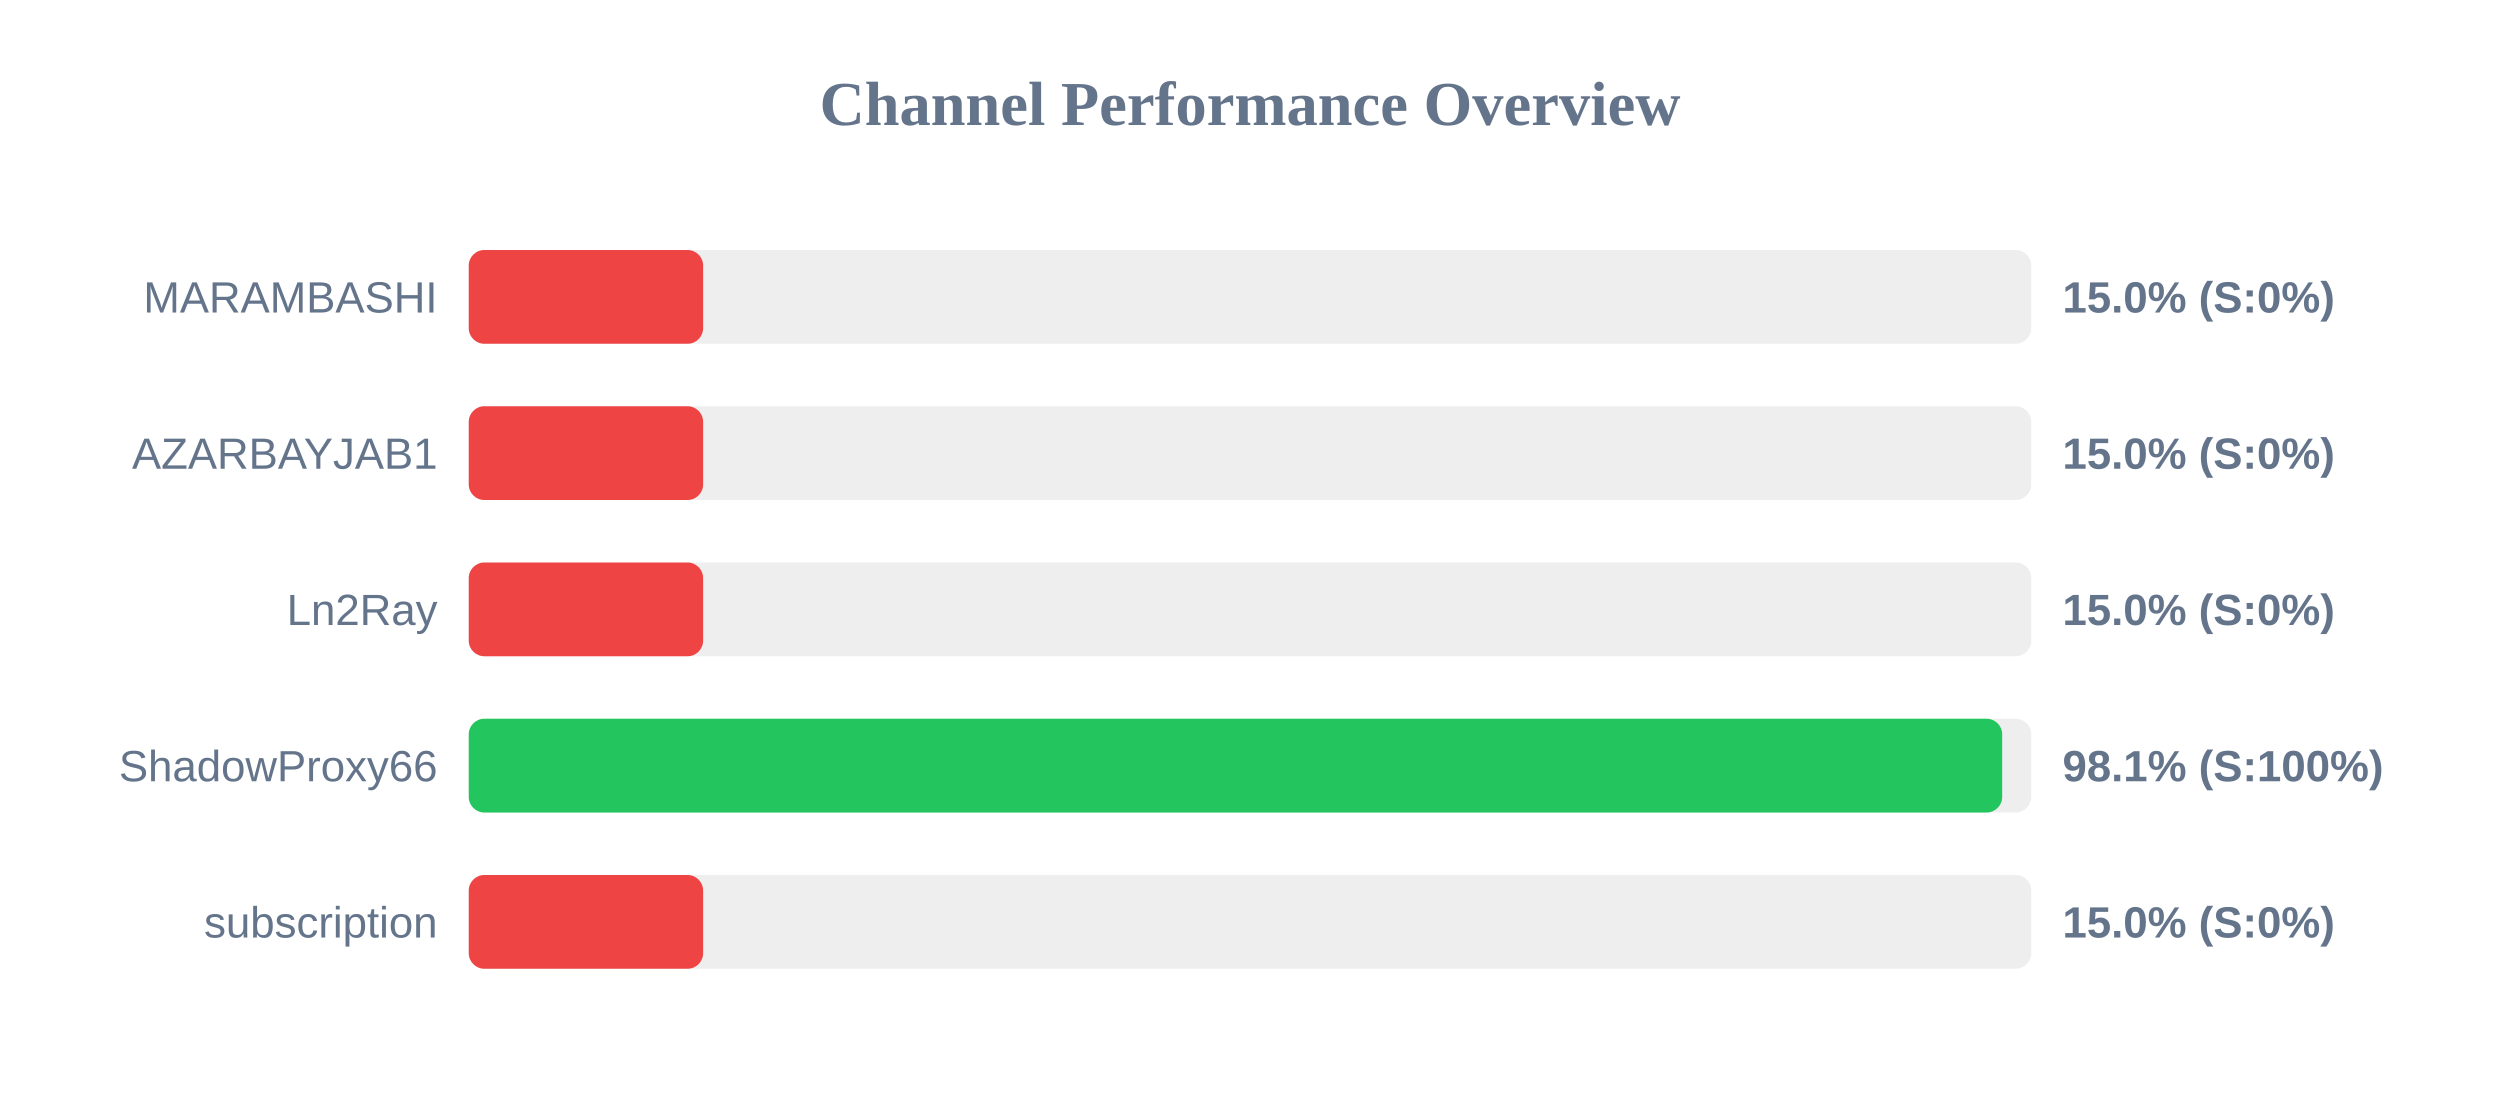
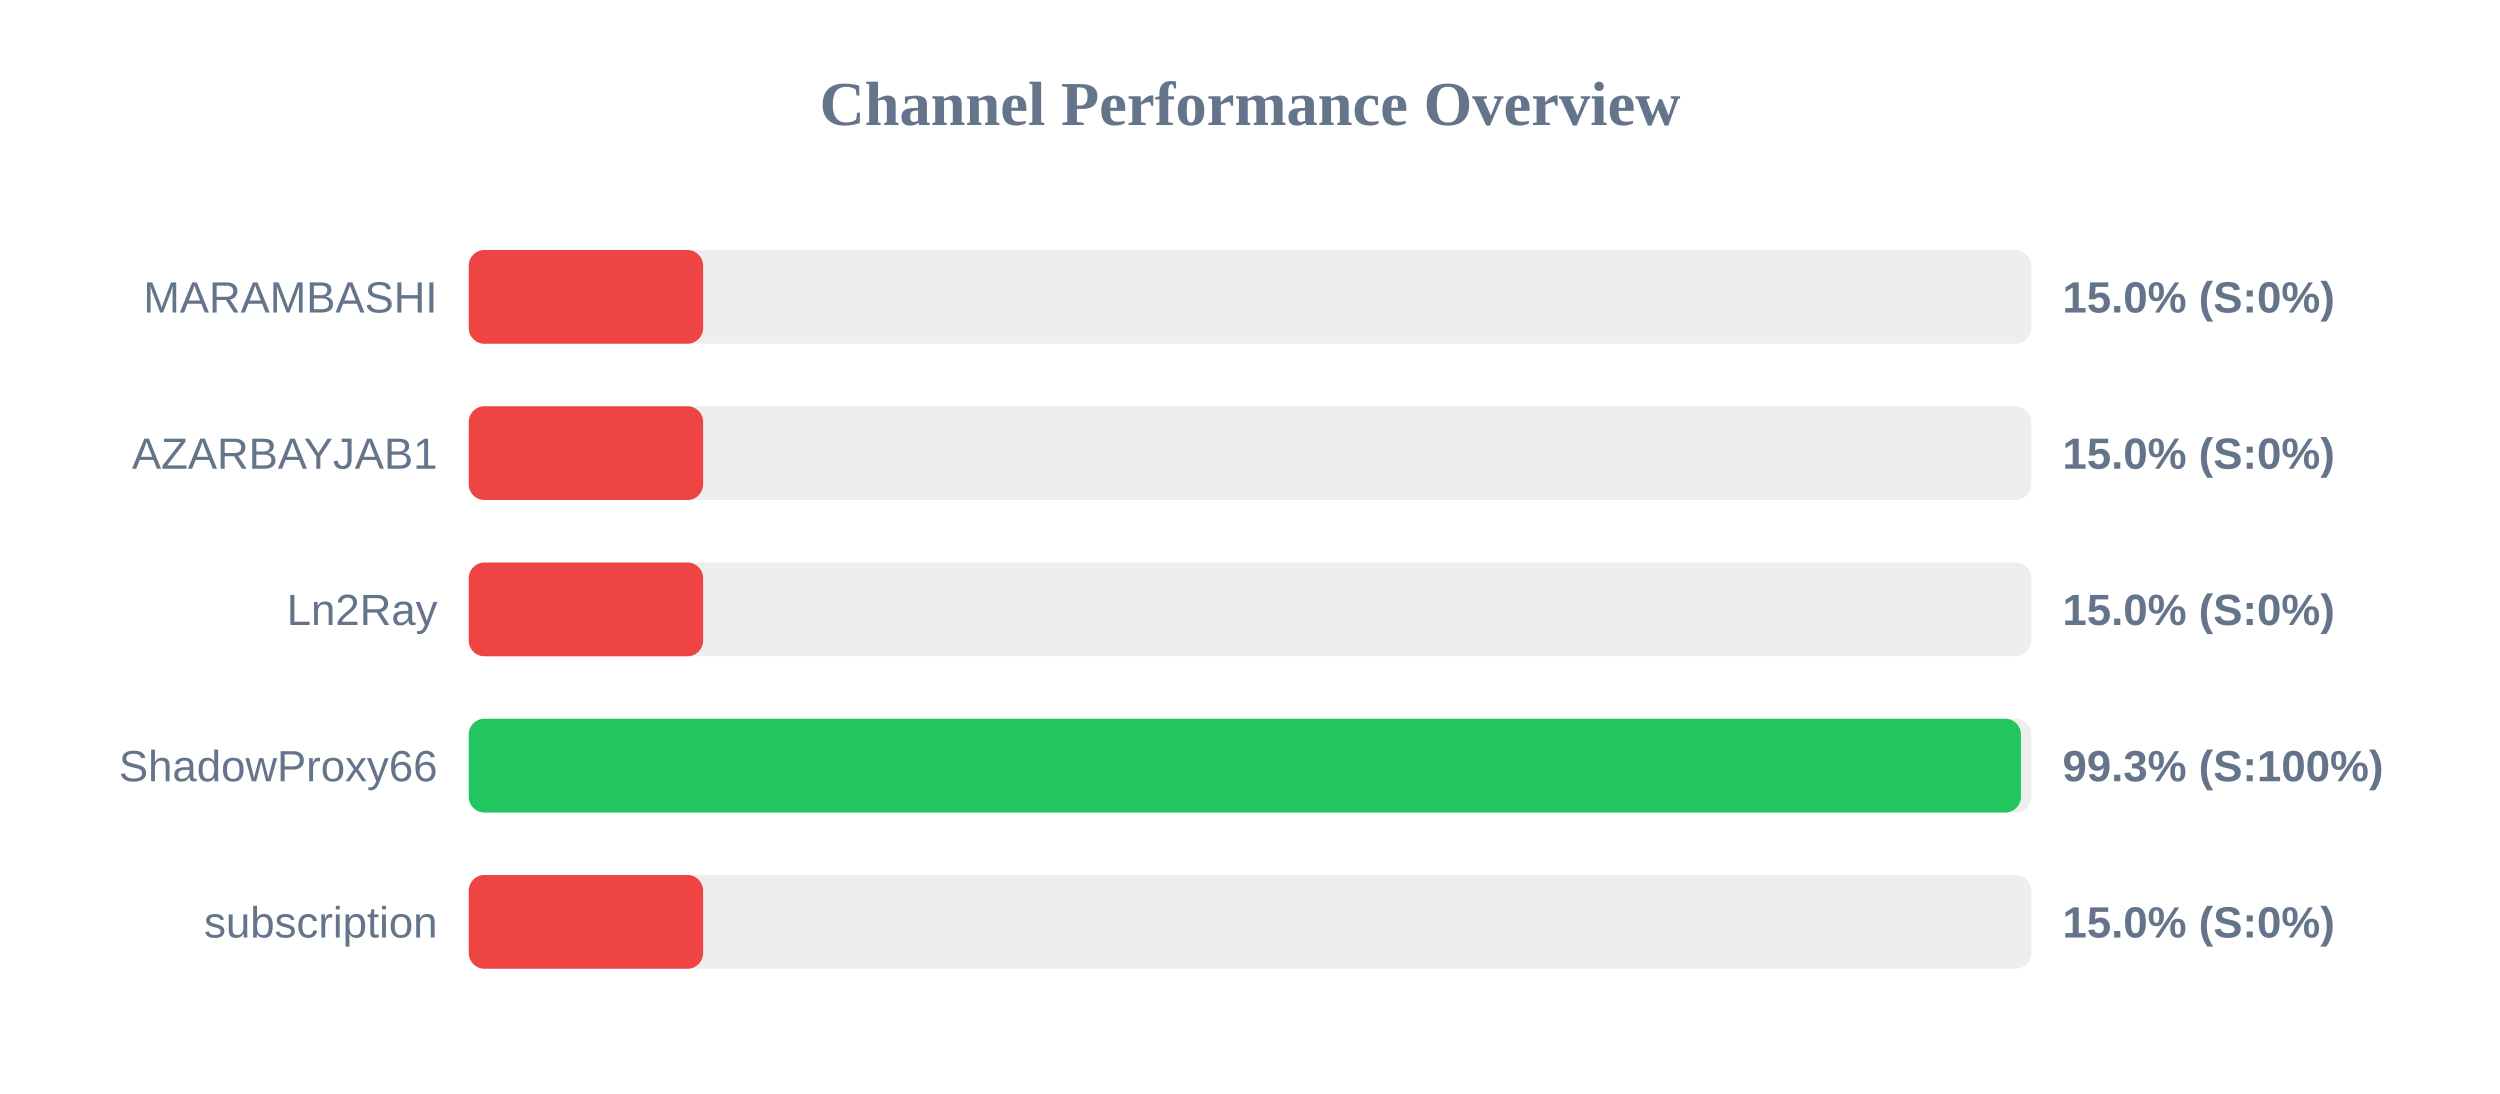
<svg xmlns="http://www.w3.org/2000/svg" width="800" height="350" version="1.1">
  <style>
        .row { font: 14px Arial; fill: #64748b; }
        .score { font: bold 14px Arial; fill: #64748b; }
    </style>
  <text x="400" y="40" text-anchor="middle" font-size="20px" font-weight="bold" fill="#64748b">Channel Performance Overview</text>
  <rect x="150" y="80" width="500" height="30" fill="#eee" rx="5" />
  <rect x="150" y="80" width="75.0" height="30" fill="#ef4444" rx="5" />
  <text x="140" y="100" text-anchor="end" class="row">MARAMBASHI</text>
  <text x="660" y="100" text-anchor="start" class="score">15.0% (S:0%)</text>
  <rect x="150" y="130" width="500" height="30" fill="#eee" rx="5" />
  <rect x="150" y="130" width="75.0" height="30" fill="#ef4444" rx="5" />
  <text x="140" y="150" text-anchor="end" class="row">AZARBAYJAB1</text>
  <text x="660" y="150" text-anchor="start" class="score">15.0% (S:0%)</text>
  <rect x="150" y="180" width="500" height="30" fill="#eee" rx="5" />
  <rect x="150" y="180" width="75.0" height="30" fill="#ef4444" rx="5" />
  <text x="140" y="200" text-anchor="end" class="row">Ln2Ray</text>
  <text x="660" y="200" text-anchor="start" class="score">15.0% (S:0%)</text>
  <rect x="150" y="230" width="500" height="30" fill="#eee" rx="5" />
-   <rect x="150" y="230" width="490.7" height="30" fill="#22c55e" rx="5" />
+   <rect x="150" y="230" width="496.7" height="30" fill="#22c55e" rx="5" />
  <text x="140" y="250" text-anchor="end" class="row">ShadowProxy66</text>
-   <text x="660" y="250" text-anchor="start" class="score">98.1% (S:100%)</text>
+   <text x="660" y="250" text-anchor="start" class="score">99.3% (S:100%)</text>
  <rect x="150" y="280" width="500" height="30" fill="#eee" rx="5" />
  <rect x="150" y="280" width="75.0" height="30" fill="#ef4444" rx="5" />
  <text x="140" y="300" text-anchor="end" class="row">subscription</text>
  <text x="660" y="300" text-anchor="start" class="score">15.0% (S:0%)</text>
</svg>
